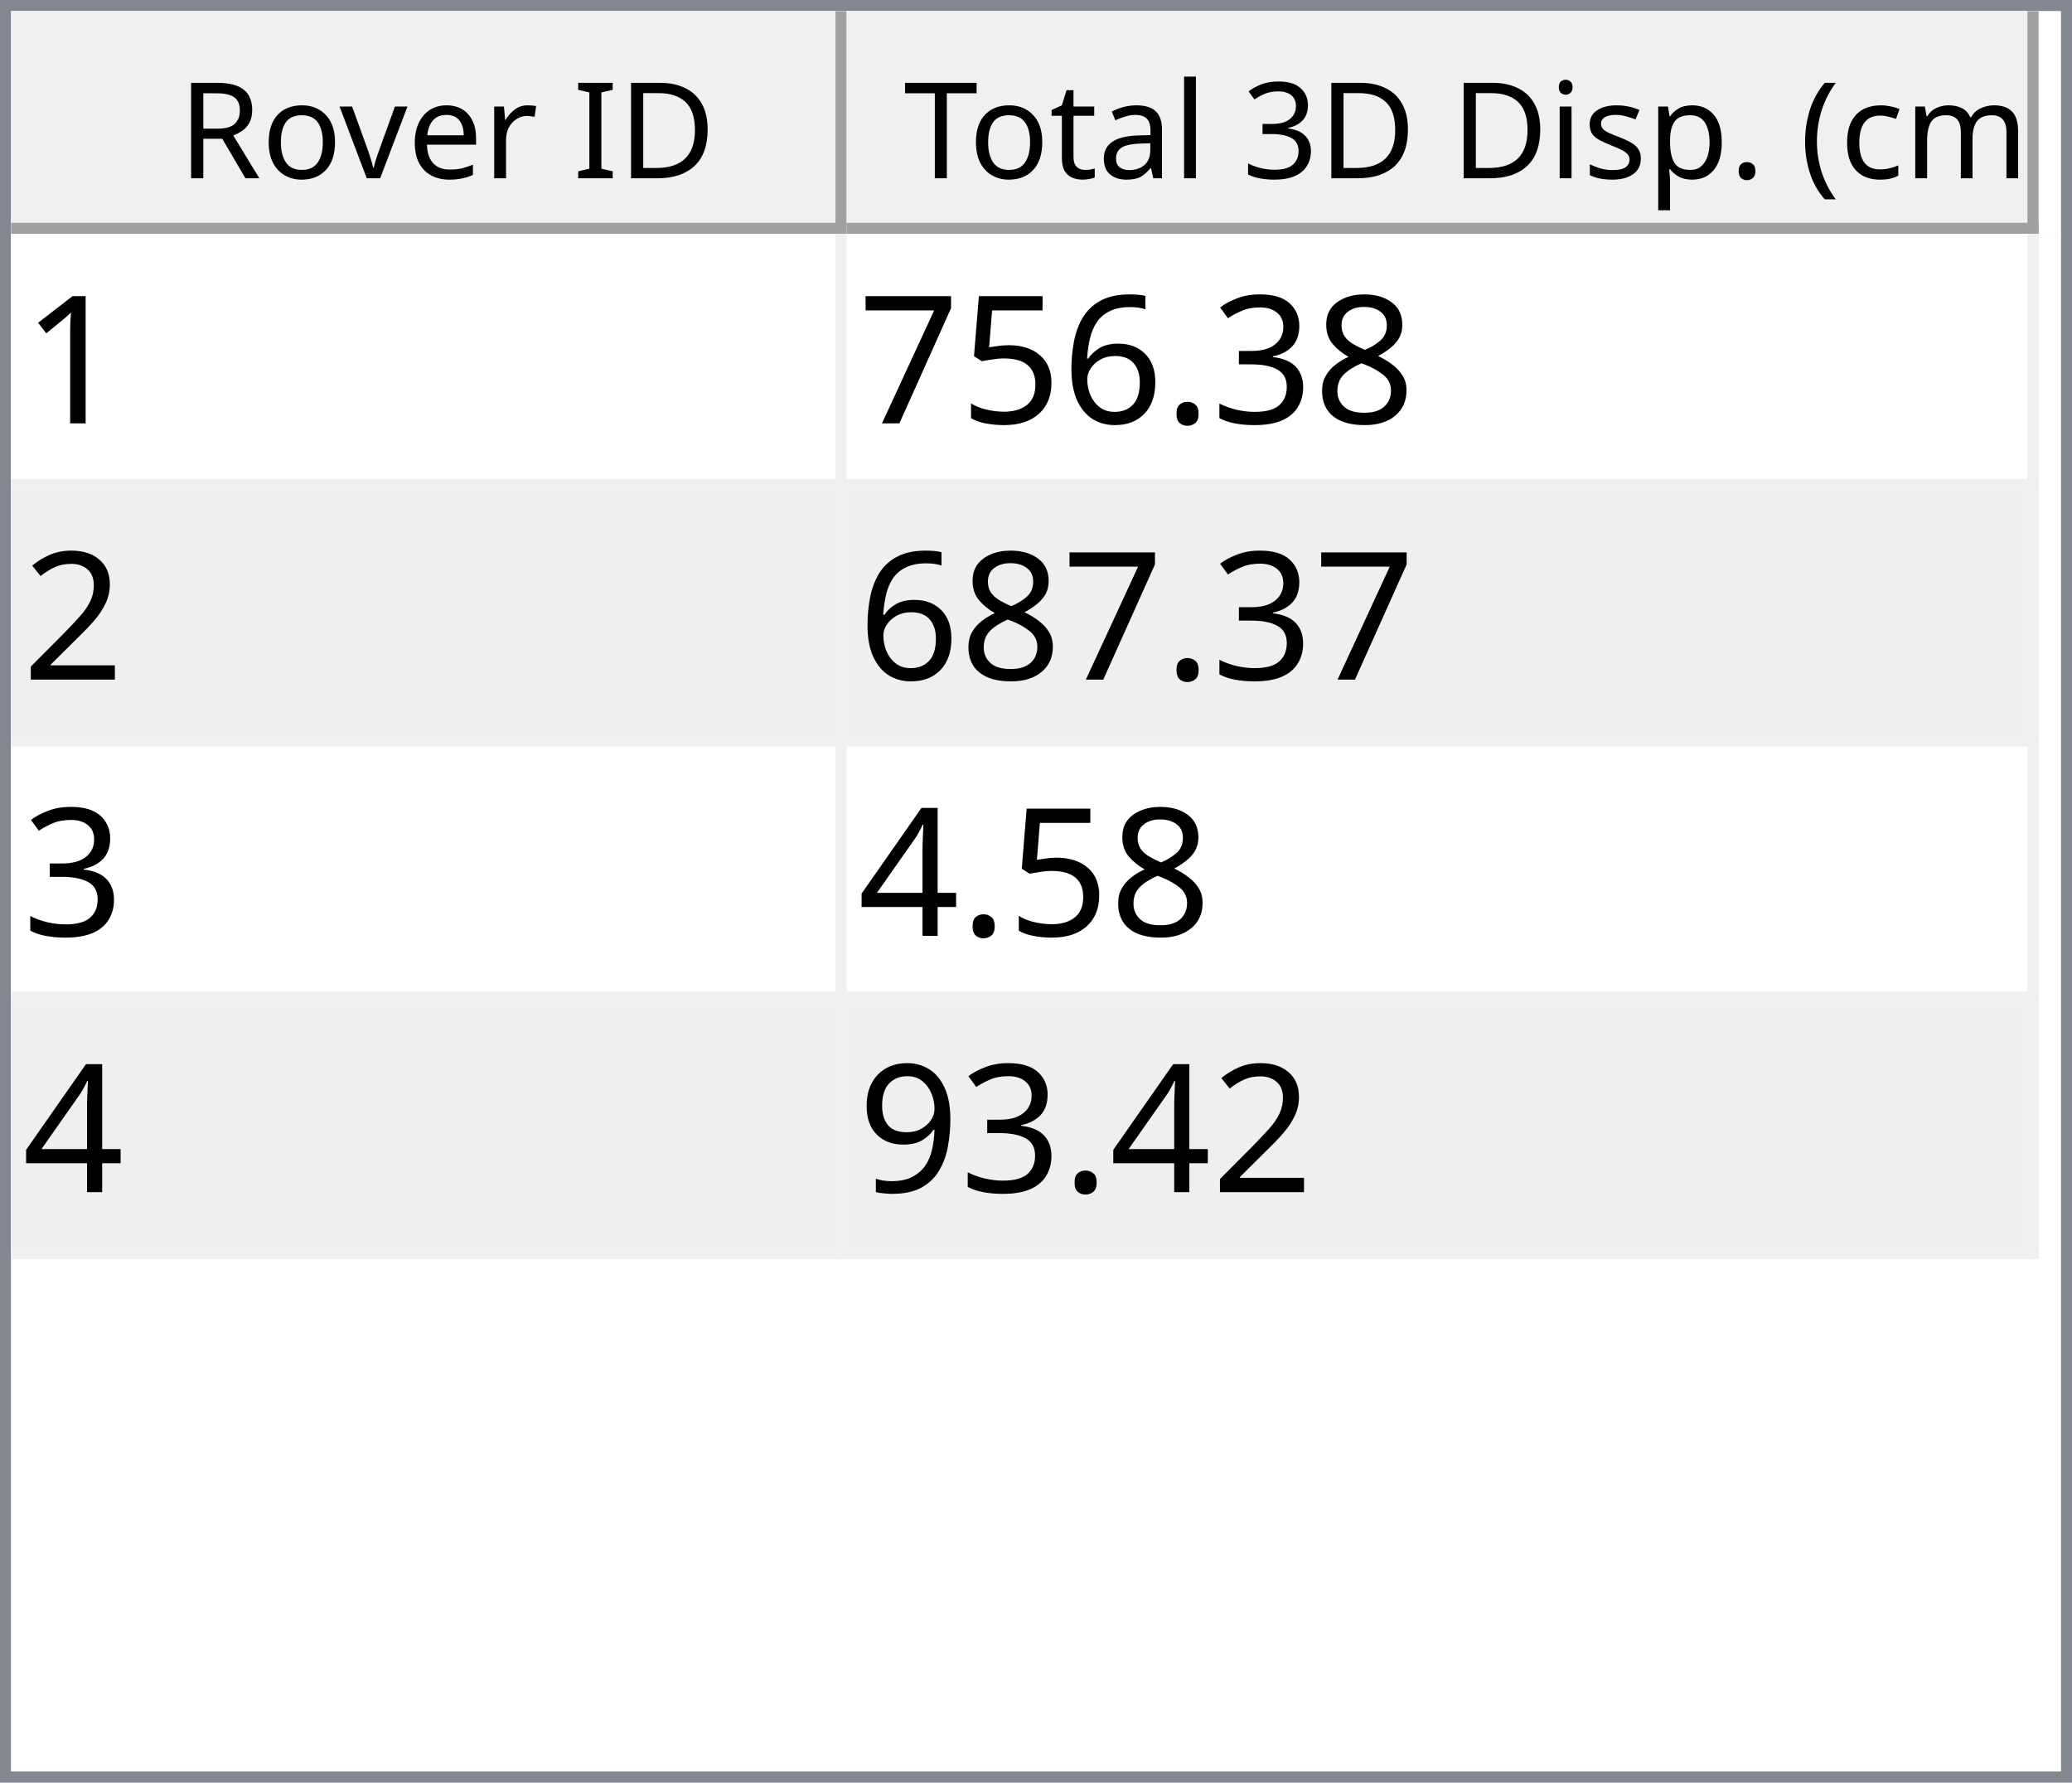
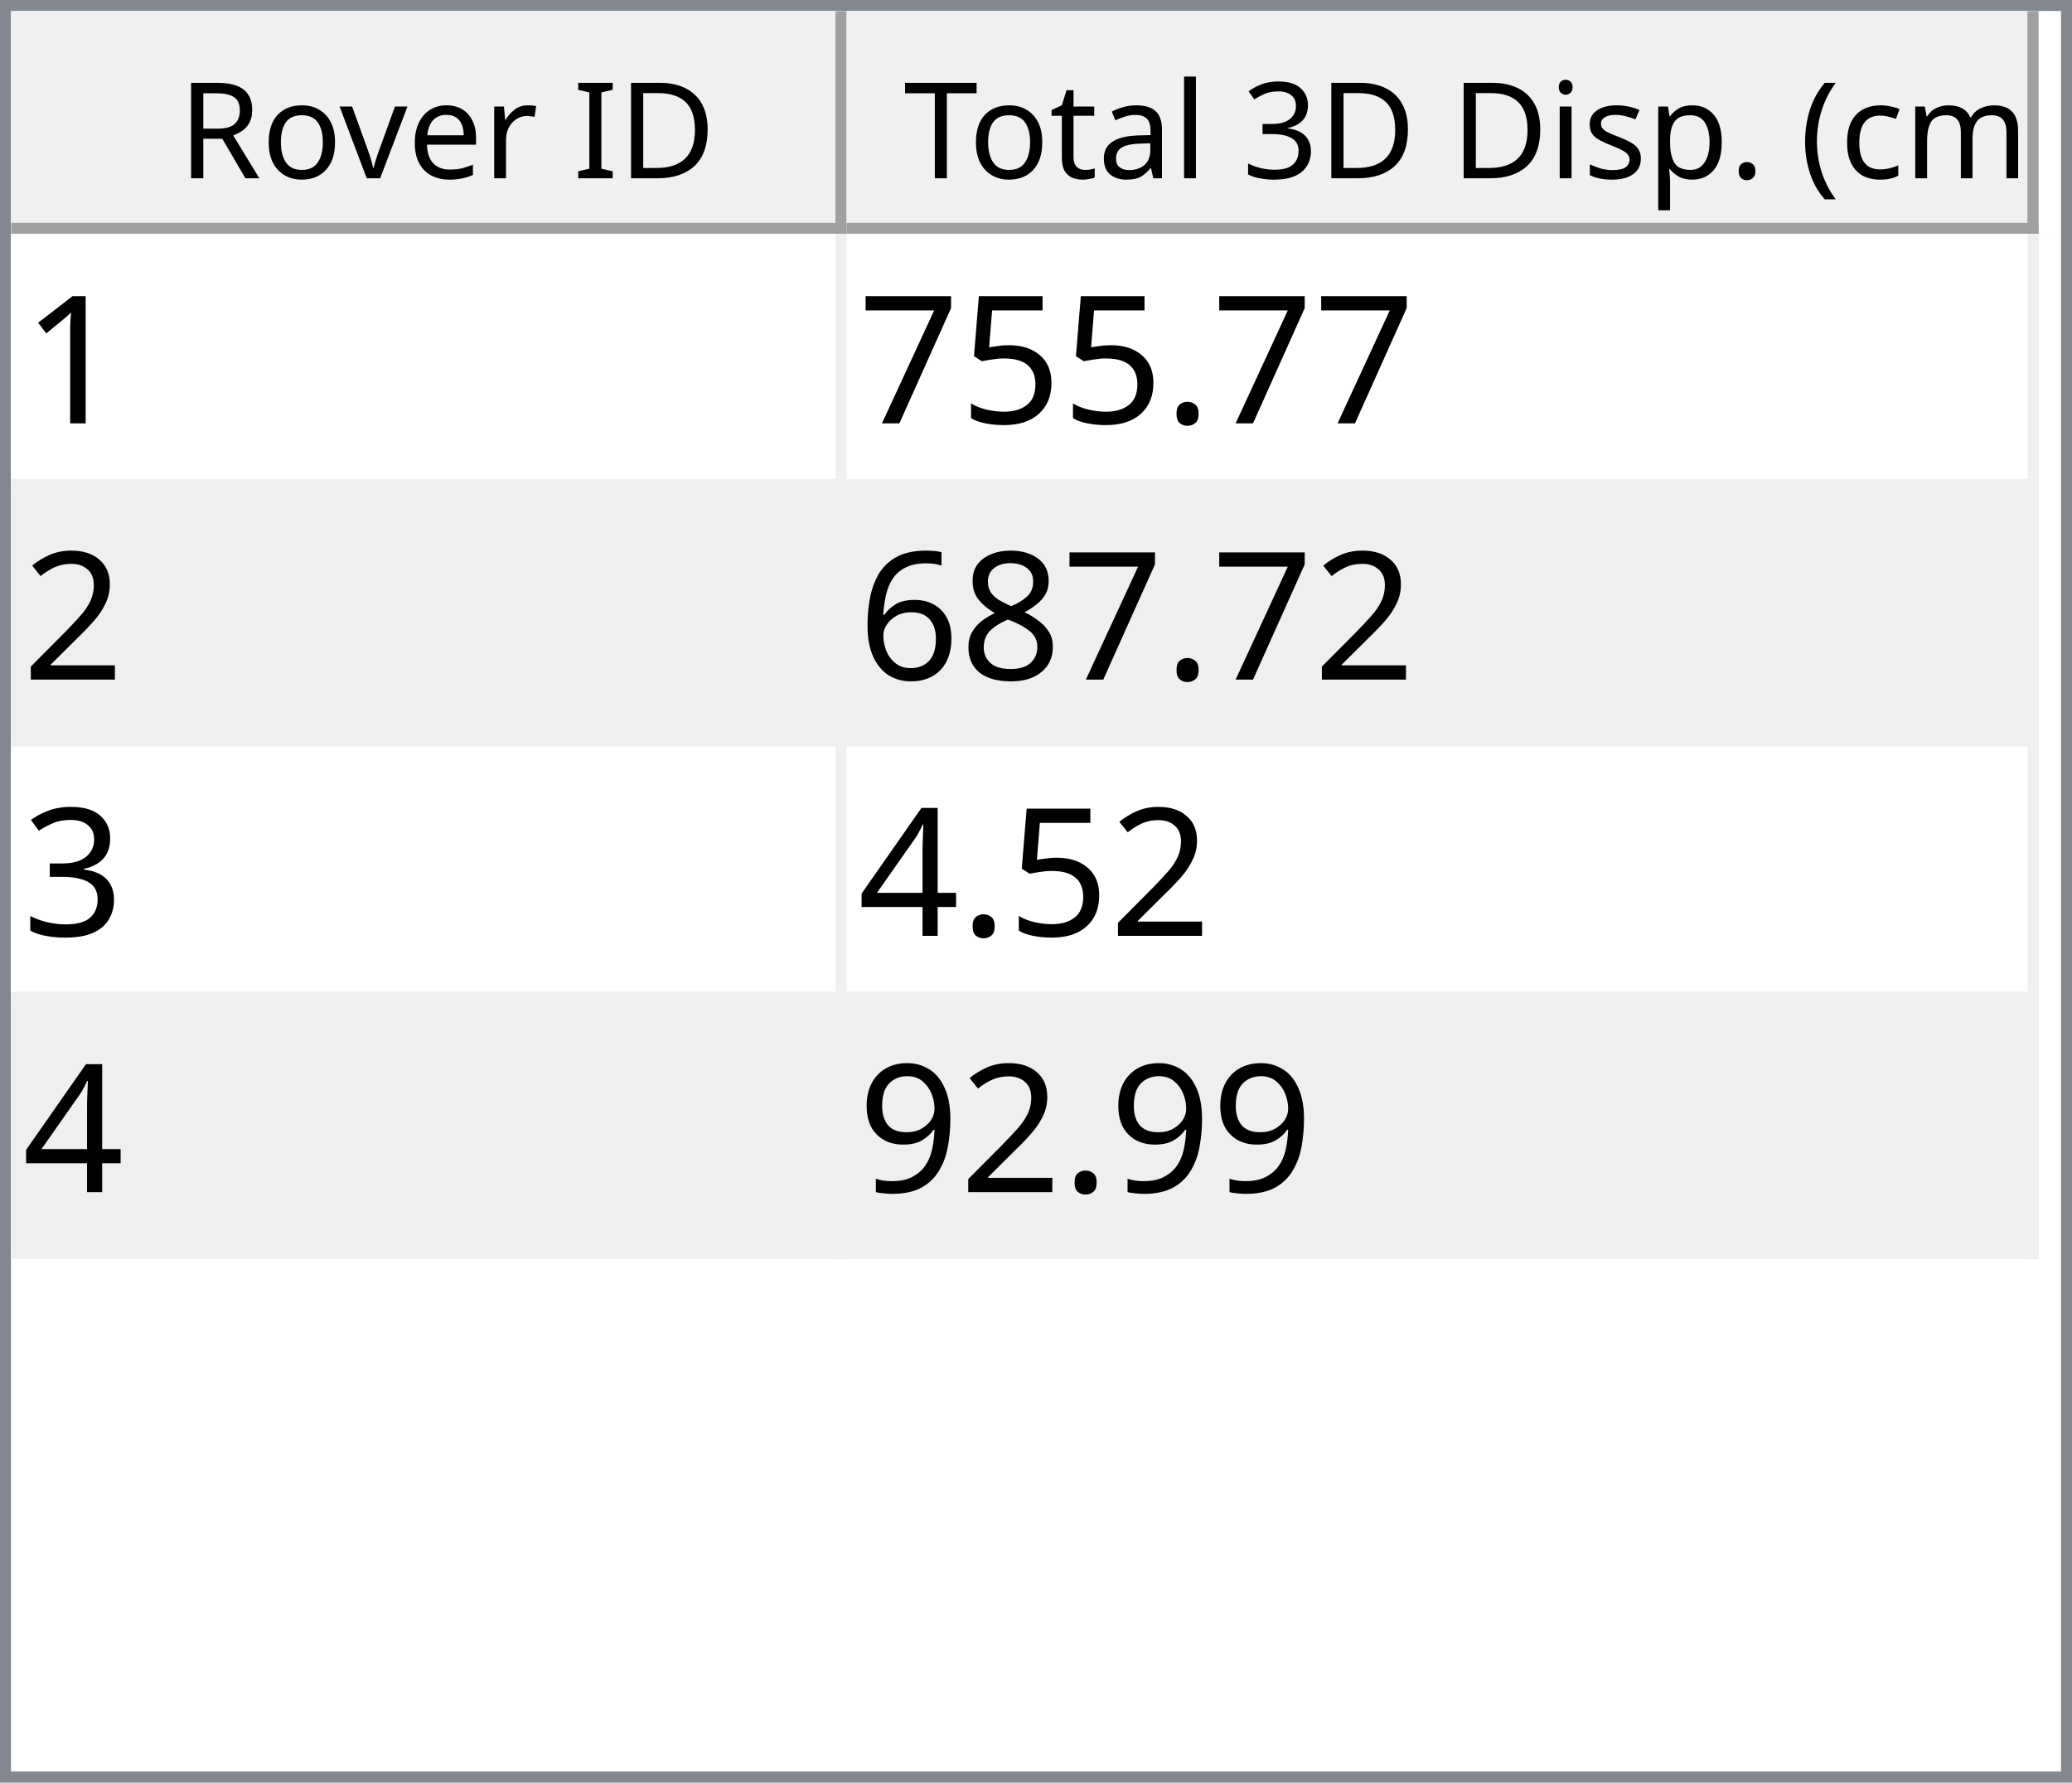
<svg xmlns="http://www.w3.org/2000/svg" style="fill-opacity:1; color-rendering:auto; color-interpolation:auto; text-rendering:auto; stroke:black; stroke-linecap:square; stroke-miterlimit:10; shape-rendering:auto; stroke-opacity:1; fill:black; stroke-dasharray:none; font-weight:normal; stroke-width:1; font-family:'Dialog'; font-style:normal; stroke-linejoin:miter; font-size:12px; stroke-dashoffset:0; image-rendering:auto;" width="186" height="160">
  <defs id="genericDefs" />
  <g>
    <defs id="defs1">
      <clipPath clipPathUnits="userSpaceOnUse" id="clipPath1">
        <path d="M0 0 L186 0 L186 160 L0 160 L0 0 Z" />
      </clipPath>
      <clipPath clipPathUnits="userSpaceOnUse" id="clipPath2">
        <path d="M0 0 L0 160 L186 160 L186 0 Z" />
      </clipPath>
      <clipPath clipPathUnits="userSpaceOnUse" id="clipPath3">
        <path d="M0 0 L0 20 L184 20 L184 0 Z" />
      </clipPath>
      <clipPath clipPathUnits="userSpaceOnUse" id="clipPath4">
        <path d="M0 0 L0 20 L75 20 L75 0 Z" />
      </clipPath>
      <clipPath clipPathUnits="userSpaceOnUse" id="clipPath5">
        <path d="M1 1 L1 19 L74 19 L74 1 Z" />
      </clipPath>
      <clipPath clipPathUnits="userSpaceOnUse" id="clipPath6">
        <path d="M0 0 L0 18 L73 18 L73 0 Z" />
      </clipPath>
      <clipPath clipPathUnits="userSpaceOnUse" id="clipPath7">
        <path d="M-0.5 -0.5 L-0.5 19.5 L74.5 19.5 L74.5 -0.5 Z" />
      </clipPath>
      <clipPath clipPathUnits="userSpaceOnUse" id="clipPath8">
        <path d="M0 0 L0 20 L107 20 L107 0 Z" />
      </clipPath>
      <clipPath clipPathUnits="userSpaceOnUse" id="clipPath9">
        <path d="M1 1 L1 19 L106 19 L106 1 Z" />
      </clipPath>
      <clipPath clipPathUnits="userSpaceOnUse" id="clipPath10">
        <path d="M0 0 L0 18 L105 18 L105 0 Z" />
      </clipPath>
      <clipPath clipPathUnits="userSpaceOnUse" id="clipPath11">
        <path d="M-0.5 -0.5 L-0.5 19.5 L106.5 19.5 L106.5 -0.5 Z" />
      </clipPath>
      <clipPath clipPathUnits="userSpaceOnUse" id="clipPath12">
        <path d="M0 0 L0 138 L184 138 L184 0 Z" />
      </clipPath>
      <clipPath clipPathUnits="userSpaceOnUse" id="clipPath13">
        <path d="M0 0 L0 92 L182 92 L182 0 Z" />
      </clipPath>
      <clipPath clipPathUnits="userSpaceOnUse" id="clipPath14">
        <path d="M-0.5 -0.5 L-0.5 91.5 L181.5 91.5 L181.5 -0.5 Z" />
      </clipPath>
      <clipPath clipPathUnits="userSpaceOnUse" id="clipPath15">
        <path d="M0 0 L0 22 L74 22 L74 0 Z" />
      </clipPath>
      <clipPath clipPathUnits="userSpaceOnUse" id="clipPath16">
        <path d="M0 0 L0 22 L106 22 L106 0 Z" />
      </clipPath>
      <font horiz-adv-x="64.551" id="font1">
        <font-face ascent="107.91" descent="25.098" units-per-em="100" style="font-style:normal; font-family:Segoe UI; font-weight:normal;" />
        <missing-glyph horiz-adv-x="64.551" d="M8.109 0 L8.109 68.266 L56.453 68.266 L56.453 0 L8.109 0 ZM15.328 7.234 L49.219 7.234 L49.219 61.031 L15.328 61.031 L15.328 7.234 Z" />
        <glyph unicode="D" horiz-adv-x="70.117" d="M9.188 0 L9.188 70.016 L28.516 70.016 Q65.531 70.016 65.531 35.891 Q65.531 19.672 55.25 9.836 Q44.969 0 27.734 0 L9.188 0 ZM17.391 62.594 L17.391 7.422 L27.828 7.422 Q41.609 7.422 49.273 14.797 Q56.938 22.172 56.938 35.688 Q56.938 62.594 28.328 62.594 L17.391 62.594 Z" />
        <glyph unicode="I" horiz-adv-x="26.611" d="M17.391 0 L9.188 0 L9.188 70.016 L17.391 70.016 L17.391 0 Z" />
        <glyph unicode=" " horiz-adv-x="27.393" d="" />
        <glyph unicode="r" horiz-adv-x="34.766" d="M34.188 41.891 Q32.078 43.5 28.125 43.5 Q23 43.5 19.555 38.672 Q16.109 33.844 16.109 25.484 L16.109 0 L8.109 0 L8.109 50 L16.109 50 L16.109 39.703 L16.312 39.703 Q18.016 44.969 21.531 47.922 Q25.047 50.875 29.391 50.875 Q32.516 50.875 34.188 50.203 L34.188 41.891 Z" />
        <glyph unicode="e" horiz-adv-x="52.295" d="M48.297 23 L12.984 23 Q13.188 14.656 17.484 10.109 Q21.781 5.562 29.297 5.562 Q37.75 5.562 44.828 11.141 L44.828 3.609 Q38.234 -1.172 27.391 -1.172 Q16.797 -1.172 10.742 5.641 Q4.688 12.453 4.688 24.812 Q4.688 36.469 11.305 43.82 Q17.922 51.172 27.734 51.172 Q37.547 51.172 42.922 44.828 Q48.297 38.484 48.297 27.203 L48.297 23 ZM40.094 29.781 Q40.047 36.719 36.75 40.578 Q33.453 44.438 27.594 44.438 Q21.922 44.438 17.969 40.383 Q14.016 36.328 13.094 29.781 L40.094 29.781 Z" />
        <glyph unicode="v" horiz-adv-x="47.9" d="M47.406 50 L27.484 0 L19.625 0 L0.688 50 L9.469 50 L22.172 13.672 Q23.578 9.672 23.922 6.688 L24.125 6.688 Q24.609 10.453 25.688 13.484 L38.969 50 L47.406 50 Z" />
        <glyph unicode="o" horiz-adv-x="58.594" d="M29 -1.172 Q17.922 -1.172 11.305 5.836 Q4.688 12.844 4.688 24.422 Q4.688 37.016 11.57 44.094 Q18.453 51.172 30.172 51.172 Q41.359 51.172 47.633 44.289 Q53.906 37.406 53.906 25.203 Q53.906 13.234 47.141 6.031 Q40.375 -1.172 29 -1.172 ZM29.594 44.438 Q21.875 44.438 17.383 39.188 Q12.891 33.938 12.891 24.703 Q12.891 15.828 17.43 10.695 Q21.969 5.562 29.594 5.562 Q37.359 5.562 41.531 10.594 Q45.703 15.625 45.703 24.906 Q45.703 34.281 41.531 39.359 Q37.359 44.438 29.594 44.438 Z" />
        <glyph unicode="R" horiz-adv-x="59.814" d="M59.375 0 L49.609 0 L37.891 19.625 Q36.281 22.359 34.766 24.289 Q33.25 26.219 31.664 27.438 Q30.078 28.656 28.25 29.219 Q26.422 29.781 24.125 29.781 L17.391 29.781 L17.391 0 L9.188 0 L9.188 70.016 L30.078 70.016 Q34.672 70.016 38.555 68.867 Q42.438 67.719 45.289 65.375 Q48.141 63.031 49.758 59.547 Q51.375 56.062 51.375 51.375 Q51.375 47.703 50.273 44.656 Q49.172 41.609 47.148 39.211 Q45.125 36.812 42.266 35.133 Q39.406 33.453 35.844 32.516 L35.844 32.328 Q37.594 31.547 38.891 30.547 Q40.188 29.547 41.359 28.18 Q42.531 26.812 43.68 25.078 Q44.828 23.344 46.234 21.047 L59.375 0 ZM17.391 62.594 L17.391 37.203 L28.516 37.203 Q31.594 37.203 34.203 38.133 Q36.812 39.062 38.719 40.797 Q40.625 42.531 41.703 45.047 Q42.781 47.562 42.781 50.688 Q42.781 56.297 39.141 59.445 Q35.5 62.594 28.609 62.594 L17.391 62.594 Z" />
        <glyph unicode=")" horiz-adv-x="30.176" d="M8.297 -15.922 L1.172 -15.922 Q16.406 2.344 16.406 26.812 Q16.406 51.469 1.078 70.016 L8.297 70.016 Q23.531 52.156 23.531 26.703 Q23.531 1.375 8.297 -15.922 Z" />
        <glyph unicode="m" horiz-adv-x="86.133" d="M79.109 0 L71.094 0 L71.094 28.719 Q71.094 37.016 68.531 40.727 Q65.969 44.438 59.906 44.438 Q54.781 44.438 51.195 39.75 Q47.609 35.062 47.609 28.516 L47.609 0 L39.594 0 L39.594 29.688 Q39.594 44.438 28.219 44.438 Q22.953 44.438 19.531 40.016 Q16.109 35.594 16.109 28.516 L16.109 0 L8.109 0 L8.109 50 L16.109 50 L16.109 42.094 L16.312 42.094 Q21.625 51.172 31.844 51.172 Q36.969 51.172 40.773 48.312 Q44.578 45.453 46 40.828 Q51.562 51.172 62.594 51.172 Q79.109 51.172 79.109 30.812 L79.109 0 Z" />
        <glyph unicode="c" horiz-adv-x="46.191" d="M42.188 2.297 Q36.422 -1.172 28.516 -1.172 Q17.828 -1.172 11.258 5.789 Q4.688 12.75 4.688 23.828 Q4.688 36.188 11.766 43.68 Q18.844 51.172 30.672 51.172 Q37.25 51.172 42.281 48.734 L42.281 40.531 Q36.719 44.438 30.375 44.438 Q22.703 44.438 17.797 38.945 Q12.891 33.453 12.891 24.516 Q12.891 15.719 17.508 10.641 Q22.125 5.562 29.891 5.562 Q36.422 5.562 42.188 9.906 L42.188 2.297 Z" />
        <glyph unicode="(" horiz-adv-x="30.176" d="M29.109 -15.922 L21.969 -15.922 Q6.844 1.375 6.844 26.703 Q6.844 52.156 21.969 70.016 L29.203 70.016 Q13.875 51.469 13.875 26.812 Q13.875 2.344 29.109 -15.922 Z" />
        <glyph unicode="." horiz-adv-x="21.68" d="M10.891 -1.078 Q8.641 -1.078 7.055 0.539 Q5.469 2.156 5.469 4.391 Q5.469 6.641 7.055 8.273 Q8.641 9.906 10.891 9.906 Q13.188 9.906 14.797 8.273 Q16.406 6.641 16.406 4.391 Q16.406 2.156 14.797 0.539 Q13.188 -1.078 10.891 -1.078 Z" />
        <glyph unicode="p" horiz-adv-x="58.789" d="M16.312 7.234 L16.109 7.234 L16.109 -23 L8.109 -23 L8.109 50 L16.109 50 L16.109 41.219 L16.312 41.219 Q22.219 51.172 33.594 51.172 Q43.266 51.172 48.688 44.461 Q54.109 37.75 54.109 26.469 Q54.109 13.922 48 6.375 Q41.891 -1.172 31.297 -1.172 Q21.578 -1.172 16.312 7.234 ZM16.109 27.391 L16.109 20.406 Q16.109 14.203 20.141 9.883 Q24.172 5.562 30.375 5.562 Q37.641 5.562 41.773 11.133 Q45.906 16.703 45.906 26.609 Q45.906 34.969 42.047 39.703 Q38.188 44.438 31.594 44.438 Q24.609 44.438 20.359 39.578 Q16.109 34.719 16.109 27.391 Z" />
        <glyph unicode="s" horiz-adv-x="42.432" d="M5.078 1.812 L5.078 10.406 Q11.625 5.562 19.484 5.562 Q30.031 5.562 30.031 12.594 Q30.031 14.594 29.125 15.992 Q28.219 17.391 26.68 18.461 Q25.141 19.531 23.07 20.383 Q21 21.234 18.609 22.172 Q15.281 23.484 12.766 24.828 Q10.25 26.172 8.57 27.859 Q6.891 29.547 6.031 31.695 Q5.172 33.844 5.172 36.719 Q5.172 40.234 6.789 42.945 Q8.406 45.656 11.086 47.484 Q13.766 49.312 17.211 50.242 Q20.656 51.172 24.312 51.172 Q30.812 51.172 35.938 48.922 L35.938 40.828 Q30.422 44.438 23.25 44.438 Q21 44.438 19.195 43.922 Q17.391 43.406 16.094 42.477 Q14.797 41.547 14.086 40.258 Q13.375 38.969 13.375 37.406 Q13.375 35.453 14.086 34.133 Q14.797 32.812 16.164 31.789 Q17.531 30.766 19.484 29.938 Q21.438 29.109 23.922 28.125 Q27.25 26.859 29.883 25.516 Q32.516 24.172 34.375 22.484 Q36.234 20.797 37.234 18.602 Q38.234 16.406 38.234 13.375 Q38.234 9.672 36.602 6.938 Q34.969 4.203 32.234 2.398 Q29.5 0.594 25.93 -0.289 Q22.359 -1.172 18.453 -1.172 Q10.75 -1.172 5.078 1.812 Z" />
        <glyph unicode="i" horiz-adv-x="24.219" d="M12.203 62.703 Q10.062 62.703 8.547 64.164 Q7.031 65.625 7.031 67.875 Q7.031 70.125 8.547 71.609 Q10.062 73.094 12.203 73.094 Q14.406 73.094 15.945 71.609 Q17.484 70.125 17.484 67.875 Q17.484 65.719 15.945 64.211 Q14.406 62.703 12.203 62.703 ZM16.109 0 L8.109 0 L8.109 50 L16.109 50 L16.109 0 Z" />
        <glyph unicode="3" horiz-adv-x="53.906" d="M46.531 19.828 Q46.531 15.094 44.75 11.211 Q42.969 7.328 39.719 4.57 Q36.469 1.812 31.93 0.297 Q27.391 -1.219 21.922 -1.219 Q11.922 -1.219 6 2.594 L6 11.188 Q13.094 5.609 22.219 5.609 Q25.875 5.609 28.828 6.539 Q31.781 7.469 33.906 9.227 Q36.031 10.984 37.18 13.477 Q38.328 15.969 38.328 19.094 Q38.328 32.812 18.797 32.812 L12.984 32.812 L12.984 39.594 L18.5 39.594 Q35.797 39.594 35.797 52.484 Q35.797 64.406 22.609 64.406 Q15.188 64.406 8.688 59.422 L8.688 67.188 Q15.375 71.188 24.609 71.188 Q29 71.188 32.57 69.969 Q36.141 68.75 38.68 66.555 Q41.219 64.359 42.609 61.281 Q44 58.203 44 54.5 Q44 40.672 30.031 36.719 L30.031 36.531 Q33.594 36.141 36.625 34.797 Q39.656 33.453 41.852 31.305 Q44.047 29.156 45.289 26.25 Q46.531 23.344 46.531 19.828 Z" />
        <glyph unicode="l" horiz-adv-x="24.219" d="M16.109 0 L8.109 0 L8.109 74.031 L16.109 74.031 L16.109 0 Z" />
        <glyph unicode="a" horiz-adv-x="50.879" d="M43.891 0 L35.891 0 L35.891 7.812 L35.688 7.812 Q30.469 -1.172 20.312 -1.172 Q12.844 -1.172 8.617 2.781 Q4.391 6.734 4.391 13.281 Q4.391 27.297 20.906 29.594 L35.891 31.688 Q35.891 44.438 25.594 44.438 Q16.547 44.438 9.281 38.281 L9.281 46.484 Q16.656 51.172 26.266 51.172 Q43.891 51.172 43.891 32.516 L43.891 0 ZM35.891 25.297 L23.828 23.641 Q18.266 22.859 15.43 20.875 Q12.594 18.891 12.594 13.875 Q12.594 10.203 15.211 7.883 Q17.828 5.562 22.172 5.562 Q28.125 5.562 32.008 9.742 Q35.891 13.922 35.891 20.312 L35.891 25.297 Z" />
        <glyph unicode="t" horiz-adv-x="33.887" d="M31.297 0.484 Q28.469 -1.078 23.828 -1.078 Q10.688 -1.078 10.688 13.578 L10.688 43.172 L2.094 43.172 L2.094 50 L10.688 50 L10.688 62.203 L18.703 64.797 L18.703 50 L31.297 50 L31.297 43.172 L18.703 43.172 L18.703 14.984 Q18.703 9.969 20.414 7.82 Q22.125 5.672 26.078 5.672 Q29.109 5.672 31.297 7.328 L31.297 0.484 Z" />
        <glyph unicode="T" horiz-adv-x="52.393" d="M50.594 62.594 L30.375 62.594 L30.375 0 L22.172 0 L22.172 62.594 L2 62.594 L2 70.016 L50.594 70.016 L50.594 62.594 Z" />
      </font>
      <font horiz-adv-x="75.0" id="font2">
        <font-face ascent="100.537" descent="21.973" units-per-em="100" style="font-style:normal; font-family:sans-serif; font-weight:normal;" />
        <missing-glyph horiz-adv-x="75.0" d="M12.5 0 L12.5 62.5 L62.5 62.5 L62.5 0 L12.5 0 ZM14.062 1.562 L60.938 1.562 L60.938 60.938 L14.062 60.938 L14.062 1.562 Z" />
        <glyph unicode="1" horiz-adv-x="55.615" d="M37.25 0 L28.469 0 L28.469 56 Q25.297 52.984 20.141 49.953 Q14.984 46.922 10.891 45.406 L10.891 53.906 Q18.266 57.375 23.781 62.305 Q29.297 67.234 31.594 71.875 L37.25 71.875 L37.25 0 Z" />
-         <glyph unicode="8" horiz-adv-x="55.615" d="M17.672 38.812 Q12.203 40.828 9.57 44.539 Q6.938 48.25 6.938 53.422 Q6.938 61.234 12.555 66.555 Q18.172 71.875 27.484 71.875 Q36.859 71.875 42.578 66.43 Q48.297 60.984 48.297 53.172 Q48.297 48.188 45.68 44.508 Q43.062 40.828 37.75 38.812 Q44.344 36.672 47.781 31.883 Q51.219 27.094 51.219 20.453 Q51.219 11.281 44.727 5.031 Q38.234 -1.219 27.641 -1.219 Q17.047 -1.219 10.547 5.055 Q4.047 11.328 4.047 20.703 Q4.047 27.688 7.594 32.398 Q11.141 37.109 17.672 38.812 ZM15.922 53.719 Q15.922 48.641 19.195 45.414 Q22.469 42.188 27.688 42.188 Q32.766 42.188 36.016 45.383 Q39.266 48.578 39.266 53.219 Q39.266 58.062 35.914 61.359 Q32.562 64.656 27.594 64.656 Q22.562 64.656 19.242 61.43 Q15.922 58.203 15.922 53.719 ZM13.094 20.656 Q13.094 16.891 14.875 13.375 Q16.656 9.859 20.172 7.93 Q23.688 6 27.734 6 Q34.031 6 38.133 10.055 Q42.234 14.109 42.234 20.359 Q42.234 26.703 38.016 30.859 Q33.797 35.016 27.438 35.016 Q21.234 35.016 17.164 30.914 Q13.094 26.812 13.094 20.656 Z" />
-         <glyph unicode="3" horiz-adv-x="55.615" d="M4.203 18.891 L12.984 20.062 Q14.5 12.594 18.141 9.297 Q21.781 6 27 6 Q33.203 6 37.477 10.297 Q41.75 14.594 41.75 20.953 Q41.75 27 37.797 30.93 Q33.844 34.859 27.734 34.859 Q25.25 34.859 21.531 33.891 L22.516 41.609 Q23.391 41.5 23.922 41.5 Q29.547 41.5 34.039 44.43 Q38.531 47.359 38.531 53.469 Q38.531 58.297 35.258 61.477 Q31.984 64.656 26.812 64.656 Q21.688 64.656 18.266 61.43 Q14.844 58.203 13.875 51.766 L5.078 53.328 Q6.688 62.156 12.398 67.016 Q18.109 71.875 26.609 71.875 Q32.469 71.875 37.398 69.359 Q42.328 66.844 44.945 62.5 Q47.562 58.156 47.562 53.266 Q47.562 48.641 45.07 44.828 Q42.578 41.016 37.703 38.766 Q44.047 37.312 47.562 32.695 Q51.078 28.078 51.078 21.141 Q51.078 11.766 44.242 5.25 Q37.406 -1.266 26.953 -1.266 Q17.531 -1.266 11.305 4.352 Q5.078 9.969 4.203 18.891 Z" />
        <glyph unicode="." horiz-adv-x="27.783" d="M9.078 0 L9.078 10.016 L19.094 10.016 L19.094 0 L9.078 0 Z" />
-         <glyph unicode="6" horiz-adv-x="55.615" d="M49.75 54.047 L41.016 53.375 Q39.844 58.547 37.703 60.891 Q34.125 64.656 28.906 64.656 Q24.703 64.656 21.531 62.312 Q17.391 59.281 14.992 53.469 Q12.594 47.656 12.5 36.922 Q15.672 41.75 20.266 44.094 Q24.859 46.438 29.891 46.438 Q38.672 46.438 44.852 39.969 Q51.031 33.5 51.031 23.25 Q51.031 16.5 48.125 10.719 Q45.219 4.938 40.141 1.859 Q35.062 -1.219 28.609 -1.219 Q17.625 -1.219 10.695 6.859 Q3.766 14.938 3.766 33.5 Q3.766 54.25 11.422 63.672 Q18.109 71.875 29.438 71.875 Q37.891 71.875 43.289 67.141 Q48.688 62.406 49.75 54.047 ZM13.875 23.188 Q13.875 18.656 15.797 14.508 Q17.719 10.359 21.188 8.18 Q24.656 6 28.469 6 Q34.031 6 38.039 10.492 Q42.047 14.984 42.047 22.703 Q42.047 30.125 38.086 34.398 Q34.125 38.672 28.125 38.672 Q22.172 38.672 18.023 34.398 Q13.875 30.125 13.875 23.188 Z" />
        <glyph unicode="5" horiz-adv-x="55.615" d="M4.156 18.75 L13.375 19.531 Q14.406 12.797 18.141 9.398 Q21.875 6 27.156 6 Q33.5 6 37.891 10.789 Q42.281 15.578 42.281 23.484 Q42.281 31 38.062 35.352 Q33.844 39.703 27 39.703 Q22.75 39.703 19.336 37.773 Q15.922 35.844 13.969 32.766 L5.719 33.844 L12.641 70.609 L48.25 70.609 L48.25 62.203 L19.672 62.203 L15.828 42.969 Q22.266 47.469 29.344 47.469 Q38.719 47.469 45.164 40.969 Q51.609 34.469 51.609 24.266 Q51.609 14.547 45.953 7.469 Q39.062 -1.219 27.156 -1.219 Q17.391 -1.219 11.211 4.25 Q5.031 9.719 4.156 18.75 Z" />
        <glyph unicode="7" horiz-adv-x="55.615" d="M4.734 62.203 L4.734 70.656 L51.078 70.656 L51.078 63.812 Q44.234 56.547 37.523 44.484 Q30.812 32.422 27.156 19.672 Q24.516 10.688 23.781 0 L14.75 0 Q14.891 8.453 18.062 20.414 Q21.234 32.375 27.172 43.484 Q33.109 54.594 39.797 62.203 L4.734 62.203 Z" />
        <glyph unicode="2" horiz-adv-x="55.615" d="M50.344 8.453 L50.344 0 L3.031 0 Q2.938 3.172 4.047 6.109 Q5.859 10.938 9.836 15.625 Q13.812 20.312 21.344 26.469 Q33.016 36.031 37.117 41.625 Q41.219 47.219 41.219 52.203 Q41.219 57.422 37.477 61.008 Q33.734 64.594 27.734 64.594 Q21.391 64.594 17.578 60.789 Q13.766 56.984 13.719 50.25 L4.688 51.172 Q5.609 61.281 11.664 66.578 Q17.719 71.875 27.938 71.875 Q38.234 71.875 44.242 66.164 Q50.25 60.453 50.25 52 Q50.25 47.703 48.492 43.555 Q46.734 39.406 42.656 34.812 Q38.578 30.219 29.109 22.219 Q21.188 15.578 18.945 13.211 Q16.703 10.844 15.234 8.453 L50.344 8.453 Z" />
+         <glyph unicode="8" horiz-adv-x="55.615" d="M17.672 38.812 Q12.203 40.828 9.57 44.539 Q6.938 48.25 6.938 53.422 Q6.938 61.234 12.555 66.555 Q18.172 71.875 27.484 71.875 Q36.859 71.875 42.578 66.43 Q48.297 60.984 48.297 53.172 Q48.297 48.188 45.68 44.508 Q43.062 40.828 37.75 38.812 Q44.344 36.672 47.781 31.883 Q51.219 27.094 51.219 20.453 Q51.219 11.281 44.727 5.031 Q38.234 -1.219 27.641 -1.219 Q17.047 -1.219 10.547 5.055 Q4.047 11.328 4.047 20.703 Q4.047 27.688 7.594 32.398 Q11.141 37.109 17.672 38.812 ZM15.922 53.719 Q15.922 48.641 19.195 45.414 Q22.469 42.188 27.688 42.188 Q32.766 42.188 36.016 45.383 Q39.266 48.578 39.266 53.219 Q39.266 58.062 35.914 61.359 Q32.562 64.656 27.594 64.656 Q22.562 64.656 19.242 61.43 Q15.922 58.203 15.922 53.719 ZM13.094 20.656 Q13.094 16.891 14.875 13.375 Q16.656 9.859 20.172 7.93 Q23.688 6 27.734 6 Q34.031 6 38.133 10.055 Q42.234 14.109 42.234 20.359 Q42.234 26.703 38.016 30.859 Q33.797 35.016 27.438 35.016 Q21.234 35.016 17.164 30.914 Q13.094 26.812 13.094 20.656 Z" />
+         <glyph unicode="6" horiz-adv-x="55.615" d="M49.75 54.047 L41.016 53.375 Q39.844 58.547 37.703 60.891 Q34.125 64.656 28.906 64.656 Q24.703 64.656 21.531 62.312 Q17.391 59.281 14.992 53.469 Q12.594 47.656 12.5 36.922 Q15.672 41.75 20.266 44.094 Q24.859 46.438 29.891 46.438 Q38.672 46.438 44.852 39.969 Q51.031 33.5 51.031 23.25 Q51.031 16.5 48.125 10.719 Q45.219 4.938 40.141 1.859 Q35.062 -1.219 28.609 -1.219 Q17.625 -1.219 10.695 6.859 Q3.766 14.938 3.766 33.5 Q3.766 54.25 11.422 63.672 Q18.109 71.875 29.438 71.875 Q37.891 71.875 43.289 67.141 Q48.688 62.406 49.75 54.047 ZM13.875 23.188 Q13.875 18.656 15.797 14.508 Q17.719 10.359 21.188 8.18 Q24.656 6 28.469 6 Q34.031 6 38.039 10.492 Q42.047 14.984 42.047 22.703 Q42.047 30.125 38.086 34.398 Q34.125 38.672 28.125 38.672 Q22.172 38.672 18.023 34.398 Q13.875 30.125 13.875 23.188 Z" />
+         <glyph unicode="3" horiz-adv-x="55.615" d="M4.203 18.891 L12.984 20.062 Q14.5 12.594 18.141 9.297 Q21.781 6 27 6 Q33.203 6 37.477 10.297 Q41.75 14.594 41.75 20.953 Q41.75 27 37.797 30.93 Q33.844 34.859 27.734 34.859 Q25.25 34.859 21.531 33.891 L22.516 41.609 Q23.391 41.5 23.922 41.5 Q29.547 41.5 34.039 44.43 Q38.531 47.359 38.531 53.469 Q38.531 58.297 35.258 61.477 Q31.984 64.656 26.812 64.656 Q21.688 64.656 18.266 61.43 Q14.844 58.203 13.875 51.766 L5.078 53.328 Q6.688 62.156 12.398 67.016 Q18.109 71.875 26.609 71.875 Q32.469 71.875 37.398 69.359 Q42.328 66.844 44.945 62.5 Q47.562 58.156 47.562 53.266 Q47.562 48.641 45.07 44.828 Q42.578 41.016 37.703 38.766 Q44.047 37.312 47.562 32.695 Q51.078 28.078 51.078 21.141 Q51.078 11.766 44.242 5.25 Q37.406 -1.266 26.953 -1.266 Q17.531 -1.266 11.305 4.352 Q5.078 9.969 4.203 18.891 Z" />
        <glyph unicode="4" horiz-adv-x="55.615" d="M32.328 0 L32.328 17.141 L1.266 17.141 L1.266 25.203 L33.938 71.578 L41.109 71.578 L41.109 25.203 L50.781 25.203 L50.781 17.141 L41.109 17.141 L41.109 0 L32.328 0 ZM32.328 25.203 L32.328 57.469 L9.906 25.203 L32.328 25.203 Z" />
        <glyph unicode="9" horiz-adv-x="55.615" d="M5.469 16.547 L13.922 17.328 Q14.984 11.375 18.016 8.688 Q21.047 6 25.781 6 Q29.828 6 32.883 7.859 Q35.938 9.719 37.891 12.82 Q39.844 15.922 41.164 21.195 Q42.484 26.469 42.484 31.938 Q42.484 32.516 42.438 33.688 Q39.797 29.5 35.234 26.883 Q30.672 24.266 25.344 24.266 Q16.453 24.266 10.305 30.711 Q4.156 37.156 4.156 47.703 Q4.156 58.594 10.578 65.234 Q17 71.875 26.656 71.875 Q33.641 71.875 39.43 68.117 Q45.219 64.359 48.219 57.398 Q51.219 50.438 51.219 37.25 Q51.219 23.531 48.242 15.406 Q45.266 7.281 39.383 3.031 Q33.5 -1.219 25.594 -1.219 Q17.188 -1.219 11.867 3.445 Q6.547 8.109 5.469 16.547 ZM41.453 48.141 Q41.453 55.719 37.43 60.156 Q33.406 64.594 27.734 64.594 Q21.875 64.594 17.531 59.812 Q13.188 55.031 13.188 47.406 Q13.188 40.578 17.312 36.305 Q21.438 32.031 27.484 32.031 Q33.594 32.031 37.523 36.305 Q41.453 40.578 41.453 48.141 Z" />
      </font>
    </defs>
    <g style="fill:white; stroke:white;">
      <rect x="0" y="0" width="186" style="clip-path:url(#clipPath1); stroke:none;" height="160" />
    </g>
    <g style="fill:white; text-rendering:optimizeSpeed; color-rendering:optimizeSpeed; image-rendering:optimizeSpeed; shape-rendering:crispEdges; stroke:white; color-interpolation:sRGB;">
      <rect x="0" width="186" height="160" y="0" style="stroke:none;" />
      <path style="stroke:none;" d="M0 160 L186 160 L186 0 L0 0 Z" />
    </g>
    <g style="fill:rgb(240,240,240); font-family:'Segoe UI'; stroke:rgb(240,240,240);">
      <rect x="0" y="0" width="186" style="clip-path:url(#clipPath2); stroke:none;" height="160" />
    </g>
    <g style="fill:rgb(130,135,144); font-family:'Segoe UI'; stroke:rgb(130,135,144);">
      <path d="M0 0 L186 0 L186 160 L0 160 L0 0 ZM1 1 L185 1 L185 159 L1 159 L1 1 Z" style="fill-rule:evenodd; clip-path:url(#clipPath2); stroke:none;" />
    </g>
    <g style="fill:white; font-family:'Segoe UI'; stroke:white;" transform="translate(1,1)">
      <rect x="0" y="0" width="184" style="clip-path:url(#clipPath3); stroke:none;" height="20" />
    </g>
    <g style="fill:rgb(240,240,240); font-family:'Segoe UI'; stroke:rgb(240,240,240);" transform="translate(1,1)">
      <rect x="0" y="0" width="75" style="clip-path:url(#clipPath4); stroke:none;" height="20" />
    </g>
    <g style="font-family:'Segoe UI';" transform="translate(2,2)">
      <text x="14" xml:space="preserve" y="14" style="clip-path:url(#clipPath6); stroke:none;">Rover ID</text>
    </g>
    <g style="fill:rgb(160,160,160); font-family:'Segoe UI'; stroke:rgb(160,160,160); stroke-linejoin:bevel;" transform="translate(1.5,1.5)">
      <line x1="74" x2="74" y1="0" style="fill:none; clip-path:url(#clipPath7);" y2="19" />
    </g>
    <g style="fill:rgb(160,160,160); font-family:'Segoe UI'; stroke:rgb(160,160,160); stroke-linejoin:bevel;" transform="matrix(1,0,0,1,1,1) translate(0.5,0.5)">
      <line x1="0" x2="74" y1="19" style="fill:none; clip-path:url(#clipPath7);" y2="19" />
    </g>
    <g style="fill:rgb(240,240,240); font-family:'Segoe UI'; stroke:rgb(240,240,240);" transform="translate(76,1)">
      <rect x="0" y="0" width="107" style="clip-path:url(#clipPath8); stroke:none;" height="20" />
    </g>
    <g style="font-family:'Segoe UI';" transform="translate(77,2)">
      <text x="1" xml:space="preserve" y="14" style="clip-path:url(#clipPath10); stroke:none;"> Total 3D Disp. (cm)</text>
    </g>
    <g style="fill:rgb(160,160,160); font-family:'Segoe UI'; stroke:rgb(160,160,160); stroke-linejoin:bevel;" transform="translate(76.5,1.5)">
      <line x1="106" x2="106" y1="0" style="fill:none; clip-path:url(#clipPath11);" y2="19" />
    </g>
    <g style="fill:rgb(160,160,160); font-family:'Segoe UI'; stroke:rgb(160,160,160); stroke-linejoin:bevel;" transform="matrix(1,0,0,1,76,1) translate(0.5,0.5)">
      <line x1="0" x2="106" y1="19" style="fill:none; clip-path:url(#clipPath11);" y2="19" />
    </g>
    <g style="fill:white; font-family:'Segoe UI'; stroke:white;" transform="translate(1,21)">
      <rect x="0" y="0" width="184" style="clip-path:url(#clipPath12); stroke:none;" height="138" />
    </g>
    <g style="fill:rgb(240,240,240); font-size:16px; font-family:sans-serif; stroke:rgb(240,240,240);" transform="translate(1,21)">
      <rect x="0" y="0" width="182" style="clip-path:url(#clipPath13); stroke:none;" height="92" />
      <line transform="translate(0.5,0.5)" x1="0" x2="181" y1="22" style="clip-path:url(#clipPath14); fill:none; stroke-linejoin:bevel;" y2="22" />
    </g>
    <g transform="matrix(1,0,0,1,1,21) translate(0.5,0.5)" style="fill:rgb(240,240,240); font-size:16px; font-family:sans-serif; stroke:rgb(240,240,240); stroke-linejoin:bevel;">
      <line x1="0" x2="181" y1="45" style="fill:none; clip-path:url(#clipPath14);" y2="45" />
    </g>
    <g transform="matrix(1,0,0,1,1,21) translate(0.5,0.5)" style="fill:rgb(240,240,240); font-size:16px; font-family:sans-serif; stroke:rgb(240,240,240); stroke-linejoin:bevel;">
      <line x1="0" x2="181" y1="68" style="fill:none; clip-path:url(#clipPath14);" y2="68" />
    </g>
    <g transform="matrix(1,0,0,1,1,21) translate(0.5,0.5)" style="fill:rgb(240,240,240); font-size:16px; font-family:sans-serif; stroke:rgb(240,240,240); stroke-linejoin:bevel;">
      <line x1="0" x2="181" y1="91" style="fill:none; clip-path:url(#clipPath14);" y2="91" />
    </g>
    <g transform="matrix(1,0,0,1,1,21) translate(0.5,0.5)" style="fill:rgb(240,240,240); font-size:16px; font-family:sans-serif; stroke:rgb(240,240,240); stroke-linejoin:bevel;">
      <line x1="74" x2="74" y1="0" style="fill:none; clip-path:url(#clipPath14);" y2="91" />
    </g>
    <g transform="matrix(1,0,0,1,1,21) translate(0.5,0.5)" style="fill:rgb(240,240,240); font-size:16px; font-family:sans-serif; stroke:rgb(240,240,240); stroke-linejoin:bevel;">
      <line x1="181" x2="181" y1="0" style="fill:none; clip-path:url(#clipPath14);" y2="91" />
    </g>
    <g style="fill:white; font-size:16px; font-family:sans-serif; stroke:white;" transform="matrix(1,0,0,1,1,21)">
      <rect x="0" y="0" width="74" style="clip-path:url(#clipPath15); stroke:none;" height="22" />
      <text x="1" y="17" style="fill:black; clip-path:url(#clipPath15); stroke:none;" xml:space="preserve">1</text>
    </g>
    <g style="fill:white; font-size:16px; font-family:sans-serif; stroke:white;" transform="matrix(1,0,0,1,1,21) translate(75,0)">
      <rect x="0" y="0" width="106" style="clip-path:url(#clipPath16); stroke:none;" height="22" />
-       <text x="1" y="17" style="fill:black; clip-path:url(#clipPath16); stroke:none;" xml:space="preserve">756.38</text>
+       <text x="1" y="17" style="fill:black; clip-path:url(#clipPath16); stroke:none;" xml:space="preserve">755.77</text>
    </g>
    <g style="fill:rgb(239,239,239); font-size:16px; font-family:sans-serif; stroke:rgb(239,239,239);" transform="matrix(1,0,0,1,1,21) translate(0,23)">
      <rect x="0" y="0" width="74" style="clip-path:url(#clipPath15); stroke:none;" height="22" />
      <text x="1" y="17" style="fill:black; clip-path:url(#clipPath15); stroke:none;" xml:space="preserve">2</text>
    </g>
    <g style="fill:rgb(239,239,239); font-size:16px; font-family:sans-serif; stroke:rgb(239,239,239);" transform="matrix(1,0,0,1,1,21) translate(75,23)">
      <rect x="0" y="0" width="106" style="clip-path:url(#clipPath16); stroke:none;" height="22" />
-       <text x="1" y="17" style="fill:black; clip-path:url(#clipPath16); stroke:none;" xml:space="preserve">687.37</text>
+       <text x="1" y="17" style="fill:black; clip-path:url(#clipPath16); stroke:none;" xml:space="preserve">687.72</text>
    </g>
    <g style="fill:white; font-size:16px; font-family:sans-serif; stroke:white;" transform="matrix(1,0,0,1,1,21) translate(0,46)">
      <rect x="0" y="0" width="74" style="clip-path:url(#clipPath15); stroke:none;" height="22" />
      <text x="1" y="17" style="fill:black; clip-path:url(#clipPath15); stroke:none;" xml:space="preserve">3</text>
    </g>
    <g style="fill:white; font-size:16px; font-family:sans-serif; stroke:white;" transform="matrix(1,0,0,1,1,21) translate(75,46)">
      <rect x="0" y="0" width="106" style="clip-path:url(#clipPath16); stroke:none;" height="22" />
-       <text x="1" y="17" style="fill:black; clip-path:url(#clipPath16); stroke:none;" xml:space="preserve">4.58</text>
+       <text x="1" y="17" style="fill:black; clip-path:url(#clipPath16); stroke:none;" xml:space="preserve">4.52</text>
    </g>
    <g style="fill:rgb(239,239,239); font-size:16px; font-family:sans-serif; stroke:rgb(239,239,239);" transform="matrix(1,0,0,1,1,21) translate(0,69)">
      <rect x="0" y="0" width="74" style="clip-path:url(#clipPath15); stroke:none;" height="22" />
      <text x="1" y="17" style="fill:black; clip-path:url(#clipPath15); stroke:none;" xml:space="preserve">4</text>
    </g>
    <g style="fill:rgb(239,239,239); font-size:16px; font-family:sans-serif; stroke:rgb(239,239,239);" transform="matrix(1,0,0,1,1,21) translate(75,69)">
      <rect x="0" y="0" width="106" style="clip-path:url(#clipPath16); stroke:none;" height="22" />
-       <text x="1" y="17" style="fill:black; clip-path:url(#clipPath16); stroke:none;" xml:space="preserve">93.42</text>
+       <text x="1" y="17" style="fill:black; clip-path:url(#clipPath16); stroke:none;" xml:space="preserve">92.99</text>
    </g>
  </g>
</svg>
